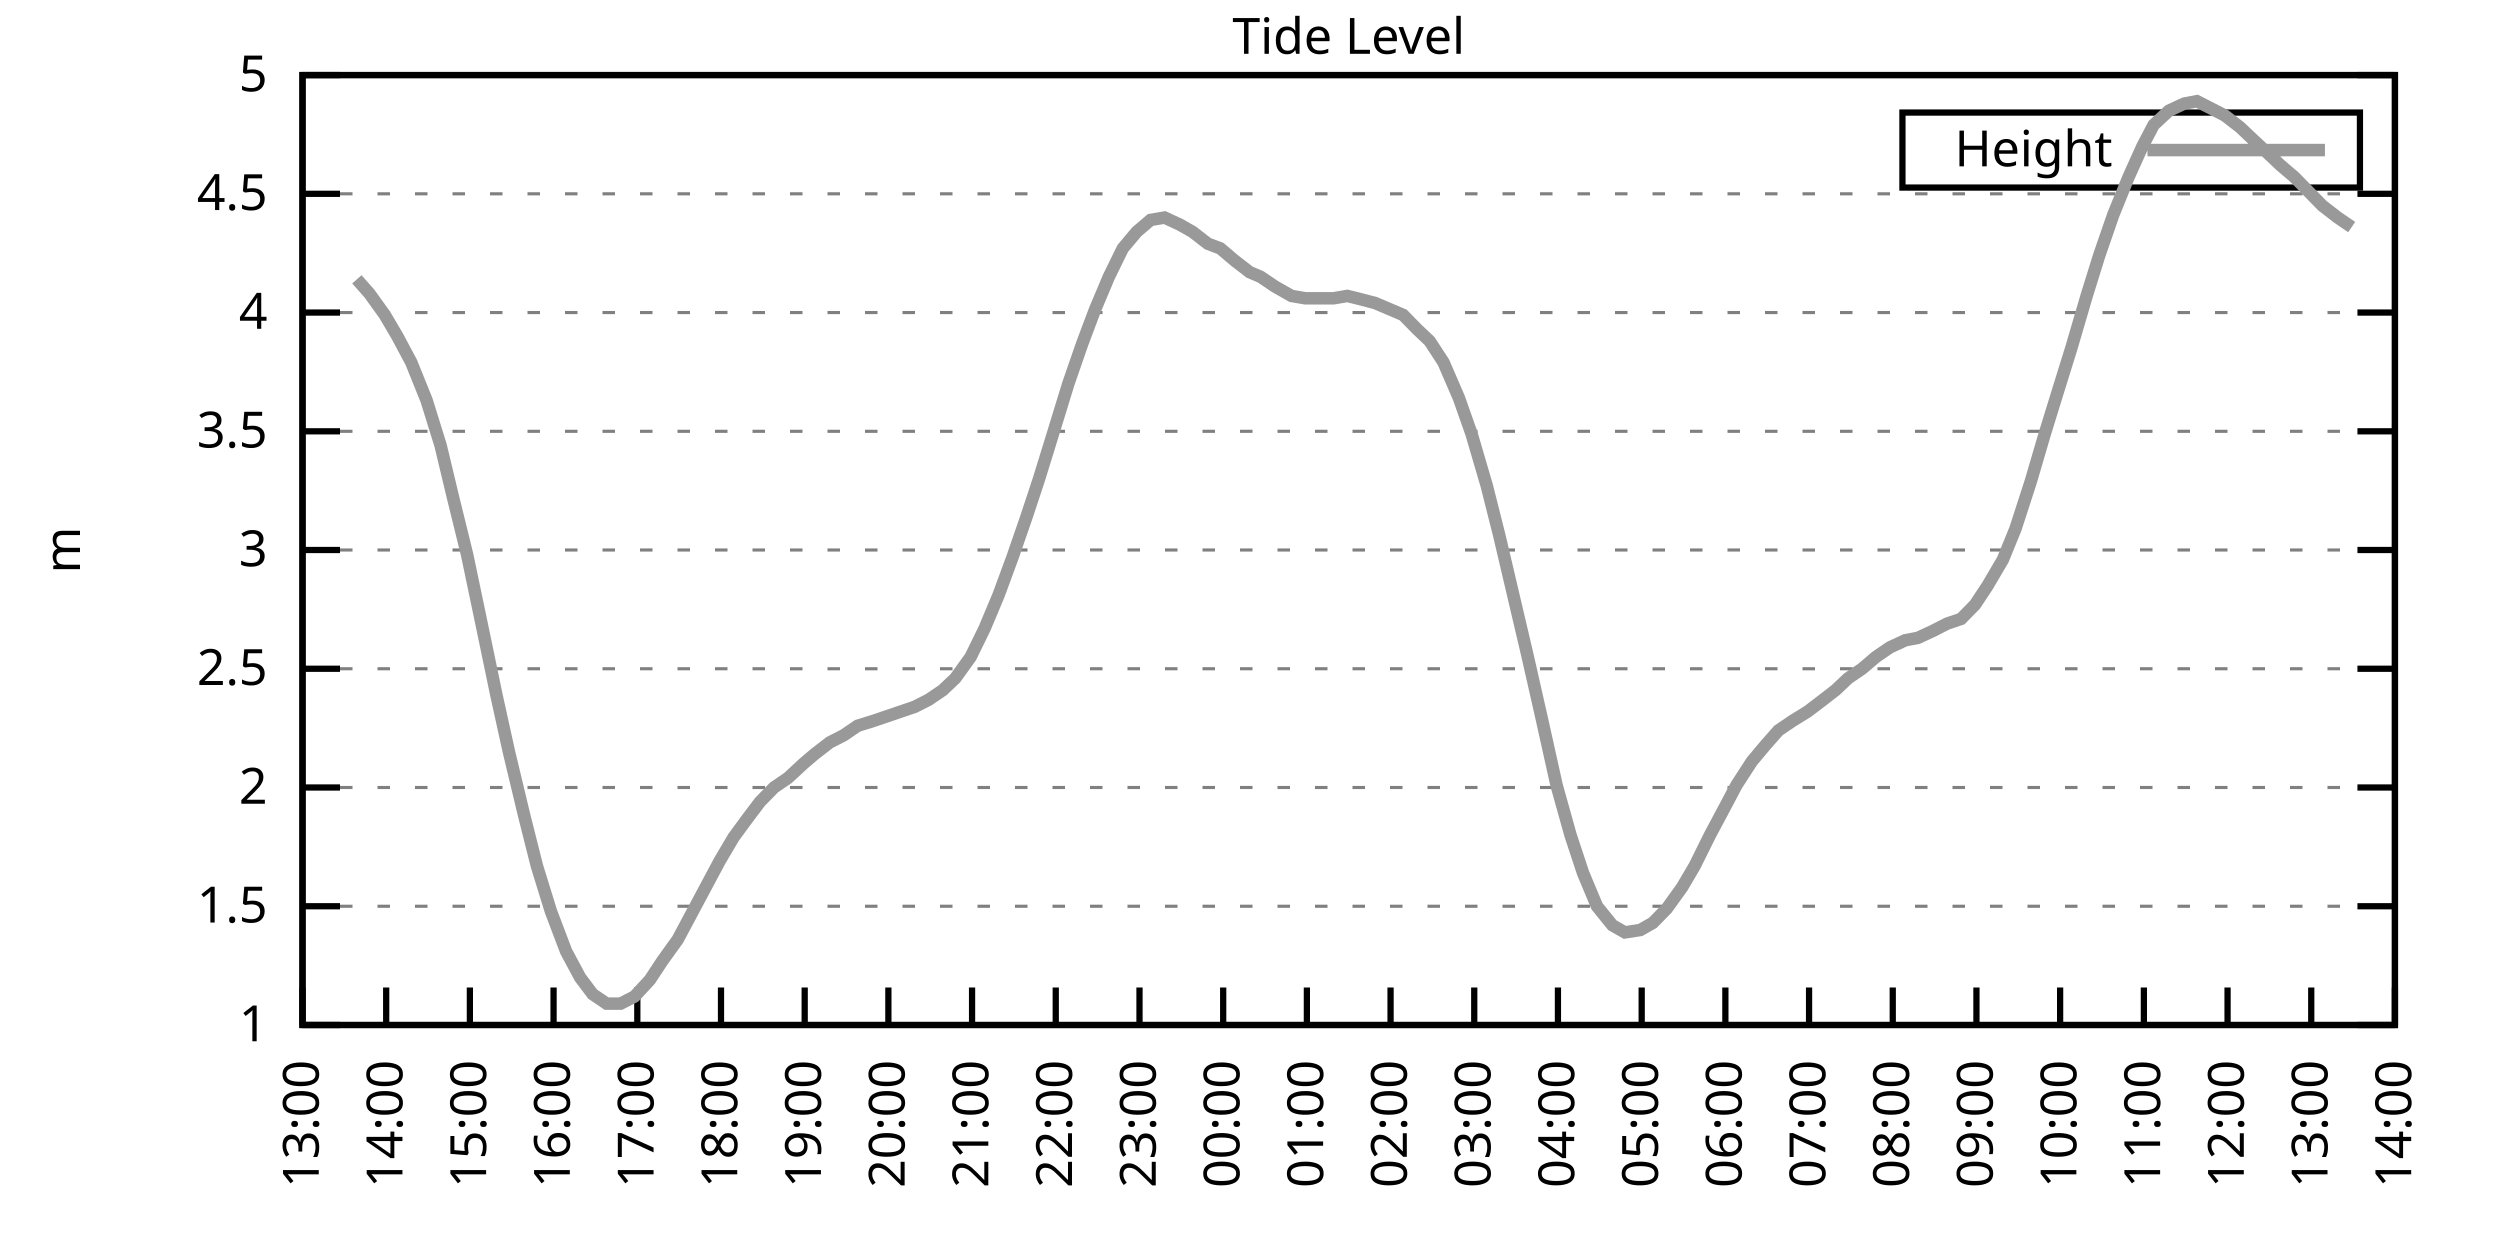
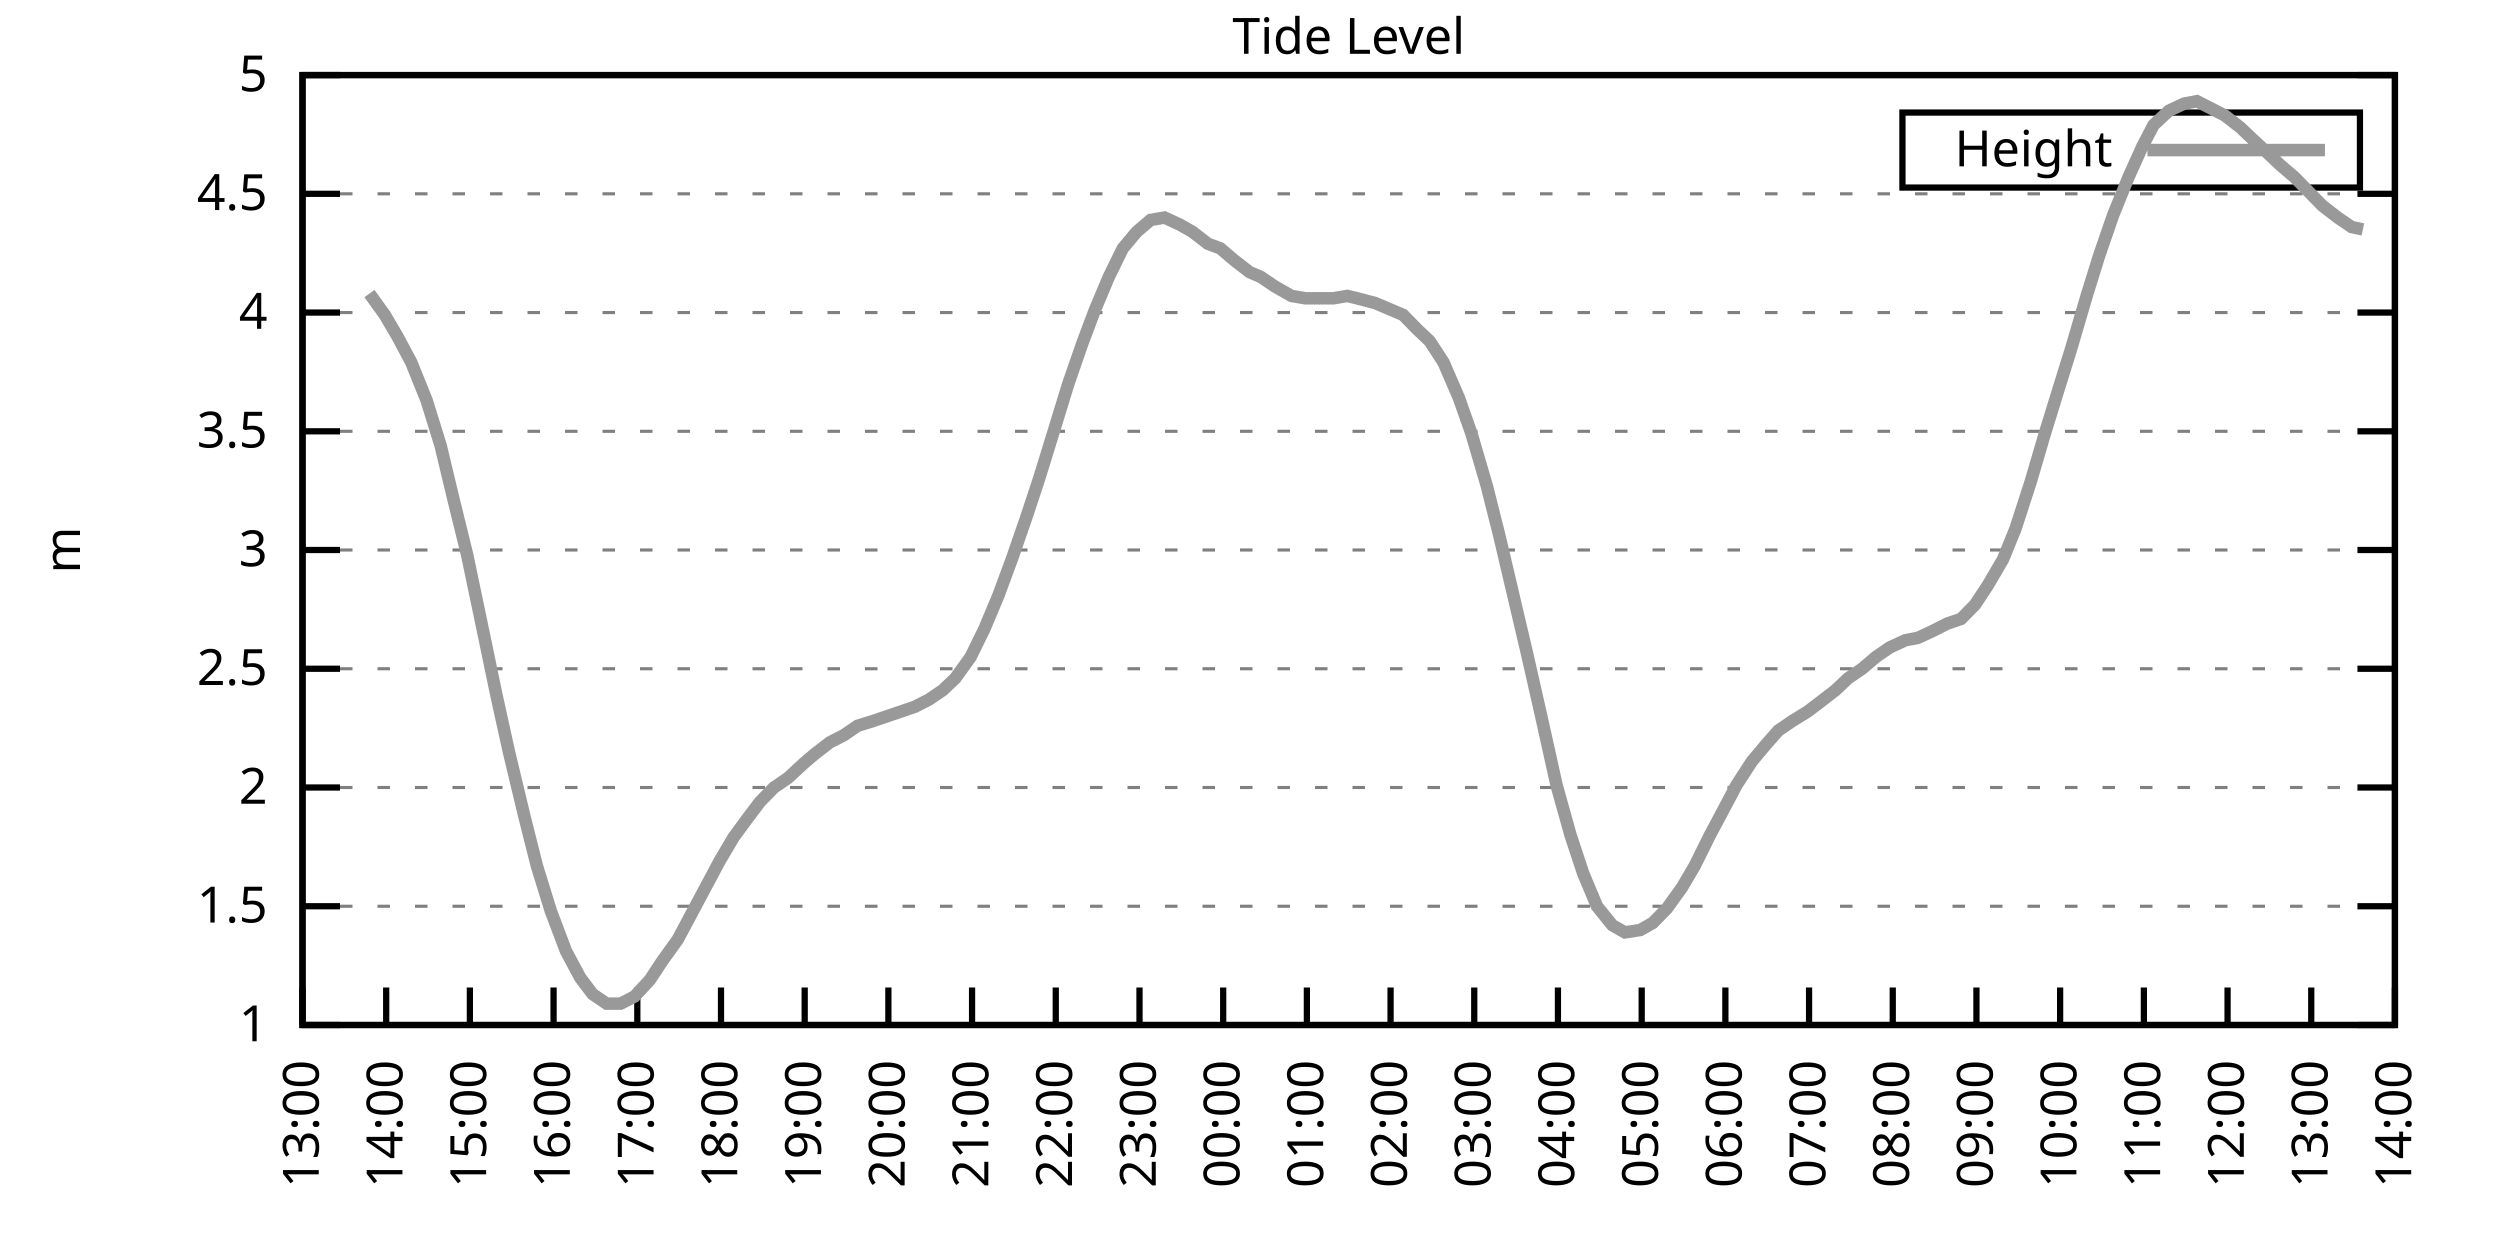
<svg xmlns="http://www.w3.org/2000/svg" xmlns:xlink="http://www.w3.org/1999/xlink" width="400" height="200" viewBox="0 0 400 200">
  <g id="gnuplot_canvas">
    <rect x="0" y="0" width="400" height="200" fill="none" />
    <defs>
      <circle id="gpDot" r="0.5" stroke-width="0.5" stroke="currentColor" />
      <path id="gpPt0" stroke-width="0.333" stroke="currentColor" d="M-1,0 h2 M0,-1 v2" />
      <path id="gpPt1" stroke-width="0.333" stroke="currentColor" d="M-1,-1 L1,1 M1,-1 L-1,1" />
      <path id="gpPt2" stroke-width="0.333" stroke="currentColor" d="M-1,0 L1,0 M0,-1 L0,1 M-1,-1 L1,1 M-1,1 L1,-1" />
      <rect id="gpPt3" stroke-width="0.333" stroke="currentColor" x="-1" y="-1" width="2" height="2" />
      <rect id="gpPt4" stroke-width="0.333" stroke="currentColor" fill="currentColor" x="-1" y="-1" width="2" height="2" />
      <circle id="gpPt5" stroke-width="0.333" stroke="currentColor" cx="0" cy="0" r="1" />
      <use xlink:href="#gpPt5" id="gpPt6" fill="currentColor" stroke="none" />
      <path id="gpPt7" stroke-width="0.333" stroke="currentColor" d="M0,-1.33 L-1.33,0.67 L1.33,0.67 z" />
      <use xlink:href="#gpPt7" id="gpPt8" fill="currentColor" stroke="none" />
      <use xlink:href="#gpPt7" id="gpPt9" stroke="currentColor" transform="rotate(180)" />
      <use xlink:href="#gpPt9" id="gpPt10" fill="currentColor" stroke="none" />
      <use xlink:href="#gpPt3" id="gpPt11" stroke="currentColor" transform="rotate(45)" />
      <use xlink:href="#gpPt11" id="gpPt12" fill="currentColor" stroke="none" />
      <path id="gpPt13" stroke-width="0.333" stroke="currentColor" d="M0,1.330 L1.265,0.411 L0.782,-1.067 L-0.782,-1.076 L-1.265,0.411 z" />
      <use xlink:href="#gpPt13" id="gpPt14" fill="currentColor" stroke="none" />
      <filter id="textbox" filterUnits="objectBoundingBox" x="0" y="0" height="1" width="1">
        <feFlood flood-color="white" flood-opacity="1" result="bgnd" />
        <feComposite in="SourceGraphic" in2="bgnd" operator="atop" />
      </filter>
      <filter id="greybox" filterUnits="objectBoundingBox" x="0" y="0" height="1" width="1">
        <feFlood flood-color="lightgrey" flood-opacity="1" result="grey" />
        <feComposite in="SourceGraphic" in2="grey" operator="atop" />
      </filter>
    </defs>
    <g fill="none" color="white" stroke="currentColor" stroke-width="1.00" stroke-linecap="butt" stroke-linejoin="miter">
</g>
    <g fill="none" color="black" stroke="currentColor" stroke-width="1.00" stroke-linecap="butt" stroke-linejoin="miter">
      <g stroke="none" shape-rendering="crispEdges">
        <polygon fill="rgb(255, 255, 255)" points="48.40,164.00 383.18,164.00 383.18,12.02 48.40,12.02 " />
      </g>
    </g>
    <g fill="none" color="black" stroke="currentColor" stroke-width="1.00" stroke-linecap="butt" stroke-linejoin="miter">
</g>
    <g fill="none" color="black" stroke="black" stroke-width="0.50" stroke-linecap="butt" stroke-linejoin="miter">
</g>
    <g fill="none" color="gray" stroke="currentColor" stroke-width="0.50" stroke-linecap="butt" stroke-linejoin="miter">
      <path stroke="gray" stroke-dasharray="2,4" class="gridline" d="M48.40,164.00 L383.19,164.00  " />
    </g>
    <g fill="none" color="gray" stroke="gray" stroke-width="1.00" stroke-linecap="butt" stroke-linejoin="miter">
</g>
    <g fill="none" color="black" stroke="currentColor" stroke-width="1.00" stroke-linecap="butt" stroke-linejoin="miter">
      <path stroke="black" d="M48.40,164.00 L54.40,164.00 M383.19,164.00 L377.19,164.00  " />
      <g transform="translate(42.80,166.60)" stroke="none" fill="black" font-family="Sans" font-size="8.00" text-anchor="end">
        <text>
          <tspan font-family="Sans"> 1</tspan>
        </text>
      </g>
    </g>
    <g fill="none" color="black" stroke="currentColor" stroke-width="1.00" stroke-linecap="butt" stroke-linejoin="miter">
</g>
    <g fill="none" color="black" stroke="black" stroke-width="0.50" stroke-linecap="butt" stroke-linejoin="miter">
</g>
    <g fill="none" color="gray" stroke="currentColor" stroke-width="0.50" stroke-linecap="butt" stroke-linejoin="miter">
      <path stroke="gray" stroke-dasharray="2,4" class="gridline" d="M48.40,145.00 L383.19,145.00  " />
    </g>
    <g fill="none" color="gray" stroke="gray" stroke-width="1.00" stroke-linecap="butt" stroke-linejoin="miter">
</g>
    <g fill="none" color="black" stroke="currentColor" stroke-width="1.00" stroke-linecap="butt" stroke-linejoin="miter">
      <path stroke="black" d="M48.40,145.00 L54.40,145.00 M383.19,145.00 L377.19,145.00  " />
      <g transform="translate(42.80,147.60)" stroke="none" fill="black" font-family="Sans" font-size="8.00" text-anchor="end">
        <text>
          <tspan font-family="Sans"> 1.5</tspan>
        </text>
      </g>
    </g>
    <g fill="none" color="black" stroke="currentColor" stroke-width="1.00" stroke-linecap="butt" stroke-linejoin="miter">
</g>
    <g fill="none" color="black" stroke="black" stroke-width="0.50" stroke-linecap="butt" stroke-linejoin="miter">
</g>
    <g fill="none" color="gray" stroke="currentColor" stroke-width="0.50" stroke-linecap="butt" stroke-linejoin="miter">
      <path stroke="gray" stroke-dasharray="2,4" class="gridline" d="M48.40,126.00 L383.19,126.00  " />
    </g>
    <g fill="none" color="gray" stroke="gray" stroke-width="1.00" stroke-linecap="butt" stroke-linejoin="miter">
</g>
    <g fill="none" color="black" stroke="currentColor" stroke-width="1.00" stroke-linecap="butt" stroke-linejoin="miter">
      <path stroke="black" d="M48.40,126.00 L54.40,126.00 M383.19,126.00 L377.19,126.00  " />
      <g transform="translate(42.80,128.60)" stroke="none" fill="black" font-family="Sans" font-size="8.00" text-anchor="end">
        <text>
          <tspan font-family="Sans"> 2</tspan>
        </text>
      </g>
    </g>
    <g fill="none" color="black" stroke="currentColor" stroke-width="1.00" stroke-linecap="butt" stroke-linejoin="miter">
</g>
    <g fill="none" color="black" stroke="black" stroke-width="0.50" stroke-linecap="butt" stroke-linejoin="miter">
</g>
    <g fill="none" color="gray" stroke="currentColor" stroke-width="0.50" stroke-linecap="butt" stroke-linejoin="miter">
      <path stroke="gray" stroke-dasharray="2,4" class="gridline" d="M48.40,107.00 L383.19,107.00  " />
    </g>
    <g fill="none" color="gray" stroke="gray" stroke-width="1.00" stroke-linecap="butt" stroke-linejoin="miter">
</g>
    <g fill="none" color="black" stroke="currentColor" stroke-width="1.00" stroke-linecap="butt" stroke-linejoin="miter">
      <path stroke="black" d="M48.40,107.00 L54.40,107.00 M383.19,107.00 L377.19,107.00  " />
      <g transform="translate(42.80,109.60)" stroke="none" fill="black" font-family="Sans" font-size="8.00" text-anchor="end">
        <text>
          <tspan font-family="Sans"> 2.5</tspan>
        </text>
      </g>
    </g>
    <g fill="none" color="black" stroke="currentColor" stroke-width="1.00" stroke-linecap="butt" stroke-linejoin="miter">
</g>
    <g fill="none" color="black" stroke="black" stroke-width="0.50" stroke-linecap="butt" stroke-linejoin="miter">
</g>
    <g fill="none" color="gray" stroke="currentColor" stroke-width="0.50" stroke-linecap="butt" stroke-linejoin="miter">
      <path stroke="gray" stroke-dasharray="2,4" class="gridline" d="M48.40,88.00 L383.19,88.00  " />
    </g>
    <g fill="none" color="gray" stroke="gray" stroke-width="1.00" stroke-linecap="butt" stroke-linejoin="miter">
</g>
    <g fill="none" color="black" stroke="currentColor" stroke-width="1.00" stroke-linecap="butt" stroke-linejoin="miter">
      <path stroke="black" d="M48.40,88.00 L54.40,88.00 M383.19,88.00 L377.19,88.00  " />
      <g transform="translate(42.80,90.60)" stroke="none" fill="black" font-family="Sans" font-size="8.00" text-anchor="end">
        <text>
          <tspan font-family="Sans"> 3</tspan>
        </text>
      </g>
    </g>
    <g fill="none" color="black" stroke="currentColor" stroke-width="1.00" stroke-linecap="butt" stroke-linejoin="miter">
</g>
    <g fill="none" color="black" stroke="black" stroke-width="0.50" stroke-linecap="butt" stroke-linejoin="miter">
</g>
    <g fill="none" color="gray" stroke="currentColor" stroke-width="0.50" stroke-linecap="butt" stroke-linejoin="miter">
      <path stroke="gray" stroke-dasharray="2,4" class="gridline" d="M48.40,69.01 L383.19,69.01  " />
    </g>
    <g fill="none" color="gray" stroke="gray" stroke-width="1.00" stroke-linecap="butt" stroke-linejoin="miter">
</g>
    <g fill="none" color="black" stroke="currentColor" stroke-width="1.00" stroke-linecap="butt" stroke-linejoin="miter">
      <path stroke="black" d="M48.40,69.01 L54.40,69.01 M383.19,69.01 L377.19,69.01  " />
      <g transform="translate(42.80,71.61)" stroke="none" fill="black" font-family="Sans" font-size="8.00" text-anchor="end">
        <text>
          <tspan font-family="Sans"> 3.5</tspan>
        </text>
      </g>
    </g>
    <g fill="none" color="black" stroke="currentColor" stroke-width="1.00" stroke-linecap="butt" stroke-linejoin="miter">
</g>
    <g fill="none" color="black" stroke="black" stroke-width="0.50" stroke-linecap="butt" stroke-linejoin="miter">
</g>
    <g fill="none" color="gray" stroke="currentColor" stroke-width="0.50" stroke-linecap="butt" stroke-linejoin="miter">
      <path stroke="gray" stroke-dasharray="2,4" class="gridline" d="M48.40,50.01 L383.19,50.01  " />
    </g>
    <g fill="none" color="gray" stroke="gray" stroke-width="1.00" stroke-linecap="butt" stroke-linejoin="miter">
</g>
    <g fill="none" color="black" stroke="currentColor" stroke-width="1.00" stroke-linecap="butt" stroke-linejoin="miter">
      <path stroke="black" d="M48.40,50.01 L54.40,50.01 M383.19,50.01 L377.19,50.01  " />
      <g transform="translate(42.80,52.61)" stroke="none" fill="black" font-family="Sans" font-size="8.00" text-anchor="end">
        <text>
          <tspan font-family="Sans"> 4</tspan>
        </text>
      </g>
    </g>
    <g fill="none" color="black" stroke="currentColor" stroke-width="1.00" stroke-linecap="butt" stroke-linejoin="miter">
</g>
    <g fill="none" color="black" stroke="black" stroke-width="0.50" stroke-linecap="butt" stroke-linejoin="miter">
</g>
    <g fill="none" color="gray" stroke="currentColor" stroke-width="0.50" stroke-linecap="butt" stroke-linejoin="miter">
      <path stroke="gray" stroke-dasharray="2,4" class="gridline" d="M48.40,31.01 L383.19,31.01  " />
    </g>
    <g fill="none" color="gray" stroke="gray" stroke-width="1.00" stroke-linecap="butt" stroke-linejoin="miter">
</g>
    <g fill="none" color="black" stroke="currentColor" stroke-width="1.00" stroke-linecap="butt" stroke-linejoin="miter">
      <path stroke="black" d="M48.40,31.01 L54.40,31.01 M383.19,31.01 L377.19,31.01  " />
      <g transform="translate(42.80,33.61)" stroke="none" fill="black" font-family="Sans" font-size="8.00" text-anchor="end">
        <text>
          <tspan font-family="Sans"> 4.5</tspan>
        </text>
      </g>
    </g>
    <g fill="none" color="black" stroke="currentColor" stroke-width="1.00" stroke-linecap="butt" stroke-linejoin="miter">
</g>
    <g fill="none" color="black" stroke="black" stroke-width="0.50" stroke-linecap="butt" stroke-linejoin="miter">
</g>
    <g fill="none" color="gray" stroke="currentColor" stroke-width="0.50" stroke-linecap="butt" stroke-linejoin="miter">
      <path stroke="gray" stroke-dasharray="2,4" class="gridline" d="M48.40,12.01 L383.19,12.01  " />
    </g>
    <g fill="none" color="gray" stroke="gray" stroke-width="1.00" stroke-linecap="butt" stroke-linejoin="miter">
</g>
    <g fill="none" color="black" stroke="currentColor" stroke-width="1.00" stroke-linecap="butt" stroke-linejoin="miter">
      <path stroke="black" d="M48.40,12.01 L54.40,12.01 M383.19,12.01 L377.19,12.01  " />
      <g transform="translate(42.80,14.61)" stroke="none" fill="black" font-family="Sans" font-size="8.00" text-anchor="end">
        <text>
          <tspan font-family="Sans"> 5</tspan>
        </text>
      </g>
    </g>
    <g fill="none" color="black" stroke="currentColor" stroke-width="1.00" stroke-linecap="butt" stroke-linejoin="miter">
      <path stroke="black" d="M48.40,164.00 L48.40,158.00  " />
      <g transform="translate(51.00,169.60) rotate(270.00)" stroke="none" fill="black" font-family="Sans" font-size="8.00" text-anchor="end">
        <text>
          <tspan font-family="Sans">13:00</tspan>
        </text>
      </g>
    </g>
    <g fill="none" color="black" stroke="currentColor" stroke-width="1.00" stroke-linecap="butt" stroke-linejoin="miter">
      <path stroke="black" d="M61.79,164.00 L61.79,158.00  " />
      <g transform="translate(64.39,169.60) rotate(270.00)" stroke="none" fill="black" font-family="Sans" font-size="8.00" text-anchor="end">
        <text>
          <tspan font-family="Sans">14:00</tspan>
        </text>
      </g>
    </g>
    <g fill="none" color="black" stroke="currentColor" stroke-width="1.00" stroke-linecap="butt" stroke-linejoin="miter">
      <path stroke="black" d="M75.18,164.00 L75.18,158.00  " />
      <g transform="translate(77.78,169.60) rotate(270.00)" stroke="none" fill="black" font-family="Sans" font-size="8.00" text-anchor="end">
        <text>
          <tspan font-family="Sans">15:00</tspan>
        </text>
      </g>
    </g>
    <g fill="none" color="black" stroke="currentColor" stroke-width="1.00" stroke-linecap="butt" stroke-linejoin="miter">
      <path stroke="black" d="M88.57,164.00 L88.57,158.00  " />
      <g transform="translate(91.17,169.60) rotate(270.00)" stroke="none" fill="black" font-family="Sans" font-size="8.00" text-anchor="end">
        <text>
          <tspan font-family="Sans">16:00</tspan>
        </text>
      </g>
    </g>
    <g fill="none" color="black" stroke="currentColor" stroke-width="1.00" stroke-linecap="butt" stroke-linejoin="miter">
      <path stroke="black" d="M101.97,164.00 L101.97,158.00  " />
      <g transform="translate(104.57,169.60) rotate(270.00)" stroke="none" fill="black" font-family="Sans" font-size="8.00" text-anchor="end">
        <text>
          <tspan font-family="Sans">17:00</tspan>
        </text>
      </g>
    </g>
    <g fill="none" color="black" stroke="currentColor" stroke-width="1.00" stroke-linecap="butt" stroke-linejoin="miter">
      <path stroke="black" d="M115.36,164.00 L115.36,158.00  " />
      <g transform="translate(117.96,169.60) rotate(270.00)" stroke="none" fill="black" font-family="Sans" font-size="8.00" text-anchor="end">
        <text>
          <tspan font-family="Sans">18:00</tspan>
        </text>
      </g>
    </g>
    <g fill="none" color="black" stroke="currentColor" stroke-width="1.00" stroke-linecap="butt" stroke-linejoin="miter">
      <path stroke="black" d="M128.75,164.00 L128.75,158.00  " />
      <g transform="translate(131.35,169.60) rotate(270.00)" stroke="none" fill="black" font-family="Sans" font-size="8.00" text-anchor="end">
        <text>
          <tspan font-family="Sans">19:00</tspan>
        </text>
      </g>
    </g>
    <g fill="none" color="black" stroke="currentColor" stroke-width="1.00" stroke-linecap="butt" stroke-linejoin="miter">
      <path stroke="black" d="M142.14,164.00 L142.14,158.00  " />
      <g transform="translate(144.74,169.60) rotate(270.00)" stroke="none" fill="black" font-family="Sans" font-size="8.00" text-anchor="end">
        <text>
          <tspan font-family="Sans">20:00</tspan>
        </text>
      </g>
    </g>
    <g fill="none" color="black" stroke="currentColor" stroke-width="1.00" stroke-linecap="butt" stroke-linejoin="miter">
      <path stroke="black" d="M155.53,164.00 L155.53,158.00  " />
      <g transform="translate(158.13,169.60) rotate(270.00)" stroke="none" fill="black" font-family="Sans" font-size="8.00" text-anchor="end">
        <text>
          <tspan font-family="Sans">21:00</tspan>
        </text>
      </g>
    </g>
    <g fill="none" color="black" stroke="currentColor" stroke-width="1.00" stroke-linecap="butt" stroke-linejoin="miter">
      <path stroke="black" d="M168.92,164.00 L168.92,158.00  " />
      <g transform="translate(171.52,169.60) rotate(270.00)" stroke="none" fill="black" font-family="Sans" font-size="8.00" text-anchor="end">
        <text>
          <tspan font-family="Sans">22:00</tspan>
        </text>
      </g>
    </g>
    <g fill="none" color="black" stroke="currentColor" stroke-width="1.00" stroke-linecap="butt" stroke-linejoin="miter">
      <path stroke="black" d="M182.32,164.00 L182.32,158.00  " />
      <g transform="translate(184.92,169.60) rotate(270.00)" stroke="none" fill="black" font-family="Sans" font-size="8.00" text-anchor="end">
        <text>
          <tspan font-family="Sans">23:00</tspan>
        </text>
      </g>
    </g>
    <g fill="none" color="black" stroke="currentColor" stroke-width="1.00" stroke-linecap="butt" stroke-linejoin="miter">
      <path stroke="black" d="M195.71,164.00 L195.71,158.00  " />
      <g transform="translate(198.31,169.60) rotate(270.00)" stroke="none" fill="black" font-family="Sans" font-size="8.00" text-anchor="end">
        <text>
          <tspan font-family="Sans">00:00</tspan>
        </text>
      </g>
    </g>
    <g fill="none" color="black" stroke="currentColor" stroke-width="1.00" stroke-linecap="butt" stroke-linejoin="miter">
      <path stroke="black" d="M209.10,164.00 L209.10,158.00  " />
      <g transform="translate(211.70,169.60) rotate(270.00)" stroke="none" fill="black" font-family="Sans" font-size="8.00" text-anchor="end">
        <text>
          <tspan font-family="Sans">01:00</tspan>
        </text>
      </g>
    </g>
    <g fill="none" color="black" stroke="currentColor" stroke-width="1.00" stroke-linecap="butt" stroke-linejoin="miter">
      <path stroke="black" d="M222.49,164.00 L222.49,158.00  " />
      <g transform="translate(225.09,169.60) rotate(270.00)" stroke="none" fill="black" font-family="Sans" font-size="8.00" text-anchor="end">
        <text>
          <tspan font-family="Sans">02:00</tspan>
        </text>
      </g>
    </g>
    <g fill="none" color="black" stroke="currentColor" stroke-width="1.00" stroke-linecap="butt" stroke-linejoin="miter">
      <path stroke="black" d="M235.88,164.00 L235.88,158.00  " />
      <g transform="translate(238.48,169.60) rotate(270.00)" stroke="none" fill="black" font-family="Sans" font-size="8.00" text-anchor="end">
        <text>
          <tspan font-family="Sans">03:00</tspan>
        </text>
      </g>
    </g>
    <g fill="none" color="black" stroke="currentColor" stroke-width="1.00" stroke-linecap="butt" stroke-linejoin="miter">
      <path stroke="black" d="M249.27,164.00 L249.27,158.00  " />
      <g transform="translate(251.87,169.60) rotate(270.00)" stroke="none" fill="black" font-family="Sans" font-size="8.00" text-anchor="end">
        <text>
          <tspan font-family="Sans">04:00</tspan>
        </text>
      </g>
    </g>
    <g fill="none" color="black" stroke="currentColor" stroke-width="1.00" stroke-linecap="butt" stroke-linejoin="miter">
      <path stroke="black" d="M262.67,164.00 L262.67,158.00  " />
      <g transform="translate(265.27,169.60) rotate(270.00)" stroke="none" fill="black" font-family="Sans" font-size="8.00" text-anchor="end">
        <text>
          <tspan font-family="Sans">05:00</tspan>
        </text>
      </g>
    </g>
    <g fill="none" color="black" stroke="currentColor" stroke-width="1.00" stroke-linecap="butt" stroke-linejoin="miter">
      <path stroke="black" d="M276.06,164.00 L276.06,158.00  " />
      <g transform="translate(278.66,169.60) rotate(270.00)" stroke="none" fill="black" font-family="Sans" font-size="8.00" text-anchor="end">
        <text>
          <tspan font-family="Sans">06:00</tspan>
        </text>
      </g>
    </g>
    <g fill="none" color="black" stroke="currentColor" stroke-width="1.00" stroke-linecap="butt" stroke-linejoin="miter">
      <path stroke="black" d="M289.45,164.00 L289.45,158.00  " />
      <g transform="translate(292.05,169.60) rotate(270.00)" stroke="none" fill="black" font-family="Sans" font-size="8.00" text-anchor="end">
        <text>
          <tspan font-family="Sans">07:00</tspan>
        </text>
      </g>
    </g>
    <g fill="none" color="black" stroke="currentColor" stroke-width="1.00" stroke-linecap="butt" stroke-linejoin="miter">
      <path stroke="black" d="M302.84,164.00 L302.84,158.00  " />
      <g transform="translate(305.44,169.60) rotate(270.00)" stroke="none" fill="black" font-family="Sans" font-size="8.00" text-anchor="end">
        <text>
          <tspan font-family="Sans">08:00</tspan>
        </text>
      </g>
    </g>
    <g fill="none" color="black" stroke="currentColor" stroke-width="1.00" stroke-linecap="butt" stroke-linejoin="miter">
      <path stroke="black" d="M316.23,164.00 L316.23,158.00  " />
      <g transform="translate(318.83,169.60) rotate(270.00)" stroke="none" fill="black" font-family="Sans" font-size="8.00" text-anchor="end">
        <text>
          <tspan font-family="Sans">09:00</tspan>
        </text>
      </g>
    </g>
    <g fill="none" color="black" stroke="currentColor" stroke-width="1.00" stroke-linecap="butt" stroke-linejoin="miter">
      <path stroke="black" d="M329.62,164.00 L329.62,158.00  " />
      <g transform="translate(332.22,169.60) rotate(270.00)" stroke="none" fill="black" font-family="Sans" font-size="8.00" text-anchor="end">
        <text>
          <tspan font-family="Sans">10:00</tspan>
        </text>
      </g>
    </g>
    <g fill="none" color="black" stroke="currentColor" stroke-width="1.00" stroke-linecap="butt" stroke-linejoin="miter">
      <path stroke="black" d="M343.02,164.00 L343.02,158.00  " />
      <g transform="translate(345.62,169.60) rotate(270.00)" stroke="none" fill="black" font-family="Sans" font-size="8.00" text-anchor="end">
        <text>
          <tspan font-family="Sans">11:00</tspan>
        </text>
      </g>
    </g>
    <g fill="none" color="black" stroke="currentColor" stroke-width="1.00" stroke-linecap="butt" stroke-linejoin="miter">
      <path stroke="black" d="M356.41,164.00 L356.41,158.00  " />
      <g transform="translate(359.01,169.60) rotate(270.00)" stroke="none" fill="black" font-family="Sans" font-size="8.00" text-anchor="end">
        <text>
          <tspan font-family="Sans">12:00</tspan>
        </text>
      </g>
    </g>
    <g fill="none" color="black" stroke="currentColor" stroke-width="1.00" stroke-linecap="butt" stroke-linejoin="miter">
      <path stroke="black" d="M369.80,164.00 L369.80,158.00  " />
      <g transform="translate(372.40,169.60) rotate(270.00)" stroke="none" fill="black" font-family="Sans" font-size="8.00" text-anchor="end">
        <text>
          <tspan font-family="Sans">13:00</tspan>
        </text>
      </g>
    </g>
    <g fill="none" color="black" stroke="currentColor" stroke-width="1.00" stroke-linecap="butt" stroke-linejoin="miter">
      <path stroke="black" d="M383.19,164.00 L383.19,158.00  " />
      <g transform="translate(385.79,169.60) rotate(270.00)" stroke="none" fill="black" font-family="Sans" font-size="8.00" text-anchor="end">
        <text>
          <tspan font-family="Sans">14:00</tspan>
        </text>
      </g>
    </g>
    <g fill="none" color="black" stroke="currentColor" stroke-width="1.00" stroke-linecap="butt" stroke-linejoin="miter">
</g>
    <g fill="none" color="black" stroke="currentColor" stroke-width="1.00" stroke-linecap="butt" stroke-linejoin="miter">
      <path stroke="black" d="M48.40,12.01 L48.40,164.00 L383.19,164.00 L383.19,12.01 L48.40,12.01 Z  " />
    </g>
    <g fill="none" color="black" stroke="currentColor" stroke-width="1.00" stroke-linecap="butt" stroke-linejoin="miter">
</g>
    <g fill="none" color="black" stroke="currentColor" stroke-width="1.00" stroke-linecap="butt" stroke-linejoin="miter">
      <path stroke="black" d="M304.39,30.01 L304.39,18.01 L377.59,18.01 L377.59,30.01 L304.39,30.01 Z  " />
    </g>
    <g id="Tide_level_plot_1">
      <g fill="none" color="white" stroke="black" stroke-width="2.00" stroke-linecap="butt" stroke-linejoin="miter">
</g>
      <g fill="none" color="black" stroke="currentColor" stroke-width="2.00" stroke-linecap="butt" stroke-linejoin="miter">
        <g transform="translate(337.99,26.61)" stroke="none" fill="black" font-family="Sans" font-size="8.00" text-anchor="end">
          <text>
            <tspan font-family="Sans">Height</tspan>
          </text>
        </g>
      </g>
      <g fill="none" color="black" stroke="currentColor" stroke-width="2.00" stroke-linecap="butt" stroke-linejoin="miter">
-         <path stroke="rgb(153, 153, 153)" d="M343.59,24.01 L371.99,24.01 M57.10,44.69 L59.11,46.97 L61.57,50.39 L63.58,53.81 L65.81,57.99 L68.26,64.07   L70.50,71.29 L72.50,79.65 L74.74,88.76 L76.97,99.40 L79.42,111.18 L81.43,120.30 L83.89,130.56 L85.90,138.54   L88.13,145.76 L90.58,152.22 L92.82,156.40 L94.82,159.06 L97.06,160.58 L99.29,160.58 L101.52,159.44 L103.98,156.78   L105.98,153.74 L108.44,150.32 L110.67,146.14 L112.90,141.96 L115.13,137.78 L117.37,133.98 L119.60,130.94 L121.61,128.28   L123.84,126.00 L126.07,124.48 L128.53,122.20 L130.31,120.68 L132.77,118.78 L135.00,117.64 L137.23,116.12 L139.69,115.36   L141.92,114.60 L144.15,113.84 L146.38,113.08 L148.61,111.94 L150.85,110.42 L152.85,108.52 L155.31,105.10 L157.54,100.54   L159.77,95.22 L162.01,89.14 L164.24,82.69 L166.25,76.61 L168.48,69.39 L170.93,61.41 L173.17,54.95 L175.17,49.63   L177.41,44.31 L179.64,39.75 L181.87,37.09 L184.10,35.19 L186.33,34.81 L188.79,35.95 L190.80,37.09 L193.25,38.99   L195.26,39.75 L197.49,41.65 L199.95,43.55 L201.73,44.31 L203.97,45.83 L206.64,47.35 L208.88,47.73 L211.11,47.73   L213.34,47.73 L215.57,47.35 L217.13,47.73 L220.04,48.49 L221.82,49.25 L224.50,50.39 L226.73,52.67 L228.74,54.57   L230.97,57.99 L233.43,63.69 L235.44,69.39 L237.89,77.75 L239.90,85.73 L242.13,95.22 L244.36,104.72 L246.60,114.60   L249.05,125.62 L251.28,133.60 L253.29,139.68 L255.52,145.00 L257.98,148.04 L259.99,149.18 L262.44,148.80 L264.45,147.66   L266.68,145.38 L269.14,141.96 L271.15,138.54 L273.60,133.60 L275.83,129.42 L277.84,125.62 L280.30,121.82 L282.53,119.16   L284.54,116.88 L286.77,115.36 L289.23,113.84 L291.23,112.32 L293.69,110.42 L295.70,108.52 L297.93,107.00 L300.16,105.10   L302.39,103.58 L304.85,102.44 L306.86,102.06 L309.31,100.92 L311.54,99.78 L313.78,99.02 L316.01,96.74 L318.02,93.70   L320.47,89.52 L322.48,84.59 L324.94,76.99 L327.17,69.39 L329.40,62.17 L331.41,55.71 L333.86,47.35 L335.87,40.89   L338.10,34.43 L340.56,28.35 L342.79,23.41 L344.58,19.99 L347.03,17.71 L349.49,16.57 L351.50,16.19 L353.73,17.33   L355.96,18.47 L358.42,20.37 L360.42,22.27 L362.88,24.55 L364.89,26.45 L367.12,28.35 L369.35,30.63 L371.58,32.91   L374.04,34.81 L376.27,36.33  " />
+         <path stroke="rgb(153, 153, 153)" d="M343.59,24.01 L371.99,24.01 M59.11,46.97 L61.57,50.39 L63.58,53.81 L65.81,57.99 L68.26,64.07 L70.50,71.29   L72.50,79.65 L74.74,88.76 L76.97,99.40 L79.42,111.18 L81.43,120.30 L83.89,130.56 L85.90,138.54 L88.13,145.76   L90.58,152.22 L92.82,156.40 L94.82,159.06 L97.06,160.58 L99.29,160.58 L101.52,159.44 L103.98,156.78 L105.98,153.74   L108.44,150.32 L110.67,146.14 L112.90,141.96 L115.13,137.78 L117.37,133.98 L119.60,130.94 L121.61,128.28 L123.84,126.00   L126.07,124.48 L128.53,122.20 L130.31,120.68 L132.77,118.78 L135.00,117.64 L137.23,116.12 L139.69,115.36 L141.92,114.60   L144.15,113.84 L146.38,113.08 L148.61,111.94 L150.85,110.42 L152.85,108.52 L155.31,105.10 L157.54,100.54 L159.77,95.22   L162.01,89.14 L164.24,82.69 L166.25,76.61 L168.48,69.39 L170.93,61.41 L173.17,54.95 L175.17,49.63 L177.41,44.31   L179.64,39.75 L181.87,37.09 L184.10,35.19 L186.33,34.81 L188.79,35.95 L190.80,37.09 L193.25,38.99 L195.26,39.75   L197.49,41.65 L199.95,43.55 L201.73,44.31 L203.97,45.83 L206.64,47.35 L208.88,47.73 L211.11,47.73 L213.34,47.73   L215.57,47.35 L217.13,47.73 L220.04,48.49 L221.82,49.25 L224.50,50.39 L226.73,52.67 L228.74,54.57 L230.97,57.99   L233.43,63.69 L235.44,69.39 L237.89,77.75 L239.90,85.73 L242.13,95.22 L244.36,104.72 L246.60,114.60 L249.05,125.62   L251.28,133.60 L253.29,139.68 L255.52,145.00 L257.98,148.04 L259.99,149.18 L262.44,148.80 L264.45,147.66 L266.68,145.38   L269.14,141.96 L271.15,138.54 L273.60,133.60 L275.83,129.42 L277.84,125.62 L280.30,121.82 L282.53,119.16 L284.54,116.88   L286.77,115.36 L289.23,113.84 L291.23,112.32 L293.69,110.42 L295.70,108.52 L297.93,107.00 L300.16,105.10 L302.39,103.58   L304.85,102.44 L306.86,102.06 L309.31,100.92 L311.54,99.78 L313.78,99.02 L316.01,96.74 L318.02,93.70 L320.47,89.52   L322.48,84.59 L324.94,76.99 L327.17,69.39 L329.40,62.17 L331.41,55.71 L333.86,47.35 L335.87,40.89 L338.10,34.43   L340.56,28.35 L342.79,23.41 L344.58,19.99 L347.03,17.71 L349.49,16.57 L351.50,16.19 L353.73,17.33 L355.96,18.47   L358.42,20.37 L360.42,22.27 L362.88,24.55 L364.89,26.45 L367.12,28.35 L369.35,30.63 L371.58,32.91 L374.04,34.81   L376.27,36.33 L378.06,36.71  " />
      </g>
    </g>
    <g fill="none" color="black" stroke="currentColor" stroke-width="2.00" stroke-linecap="butt" stroke-linejoin="miter">
</g>
    <g fill="none" color="black" stroke="black" stroke-width="1.00" stroke-linecap="butt" stroke-linejoin="miter">
</g>
    <g fill="none" color="black" stroke="currentColor" stroke-width="1.00" stroke-linecap="butt" stroke-linejoin="miter">
      <path stroke="black" d="M48.40,12.01 L48.40,164.00 L383.19,164.00 L383.19,12.01 L48.40,12.01 Z  " />
      <g transform="translate(12.80,88.01) rotate(270.00)" stroke="none" fill="black" font-family="Sans" font-size="8.00" text-anchor="middle">
        <text>
          <tspan font-family="Sans">m</tspan>
        </text>
      </g>
    </g>
    <g fill="none" color="black" stroke="currentColor" stroke-width="1.00" stroke-linecap="butt" stroke-linejoin="miter">
</g>
    <g fill="none" color="black" stroke="currentColor" stroke-width="1.00" stroke-linecap="butt" stroke-linejoin="miter">
      <g transform="translate(215.79,8.61)" stroke="none" fill="black" font-family="Sans" font-size="8.00" text-anchor="middle">
        <text>
          <tspan font-family="Sans">Tide Level</tspan>
        </text>
      </g>
    </g>
    <g fill="none" color="black" stroke="currentColor" stroke-width="1.00" stroke-linecap="butt" stroke-linejoin="miter">
</g>
  </g>
</svg>
